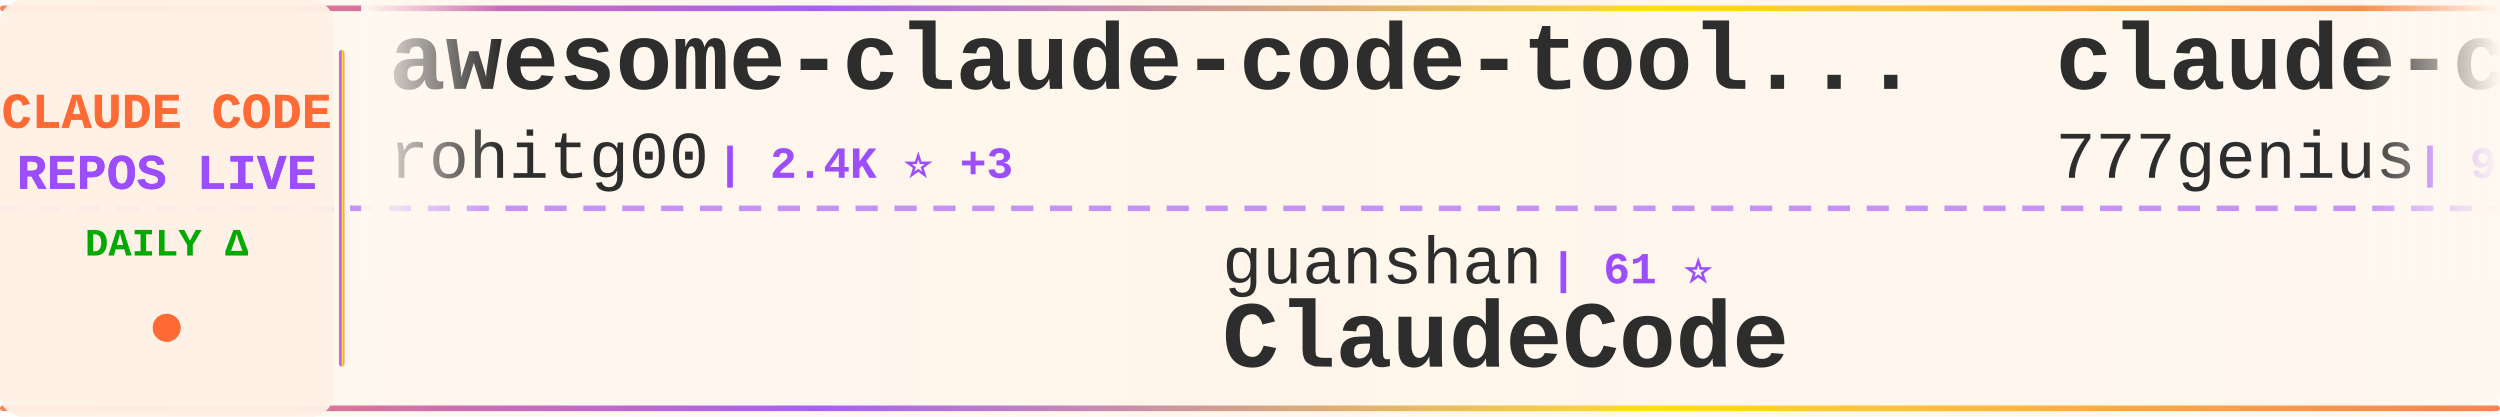
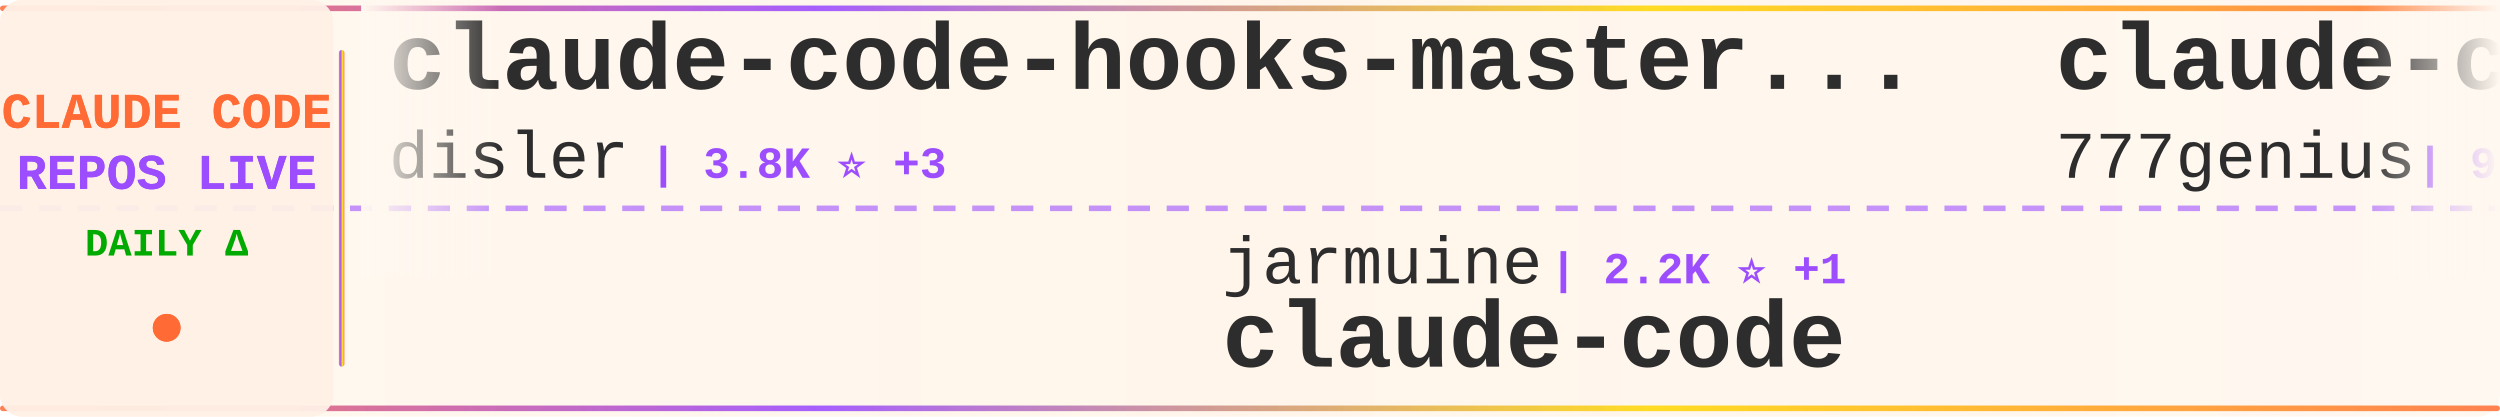
<svg xmlns="http://www.w3.org/2000/svg" width="900" height="150">
  <defs>
    <linearGradient id="tickerBg" x1="0%" y1="0%" x2="100%" y2="0%">
      <stop offset="0%" style="stop-color:#fff8f0;stop-opacity:0.98" />
      <stop offset="50%" style="stop-color:#fff5eb;stop-opacity:1" />
      <stop offset="100%" style="stop-color:#fff8f0;stop-opacity:0.98" />
    </linearGradient>
    <linearGradient id="borderGrad" x1="0%" y1="0%" x2="100%" y2="0%">
      <stop offset="0%" style="stop-color:#FF6B35;stop-opacity:0.85">
        <animate attributeName="stop-opacity" values="0.85;1;0.85" dur="2s" repeatCount="indefinite" />
      </stop>
      <stop offset="33%" style="stop-color:#9C4EFF;stop-opacity:0.9">
        <animate attributeName="stop-opacity" values="0.9;1;0.9" dur="2.2s" repeatCount="indefinite" />
      </stop>
      <stop offset="66%" style="stop-color:#FFD700;stop-opacity:0.85">
        <animate attributeName="stop-opacity" values="0.85;1;0.85" dur="1.8s" repeatCount="indefinite" />
      </stop>
      <stop offset="100%" style="stop-color:#FF6B35;stop-opacity:0.85">
        <animate attributeName="stop-opacity" values="0.85;1;0.85" dur="2s" repeatCount="indefinite" />
      </stop>
    </linearGradient>
    <filter id="textGlow">
      <feGaussianBlur stdDeviation="0.15" result="coloredBlur" />
      <feMerge>
        <feMergeNode in="coloredBlur" />
        <feMergeNode in="SourceGraphic" />
      </feMerge>
    </filter>
    <filter id="metricGlow">
      <feGaussianBlur stdDeviation="0.2" result="coloredBlur" />
      <feMerge>
        <feMergeNode in="coloredBlur" />
        <feMergeNode in="SourceGraphic" />
      </feMerge>
    </filter>
    <linearGradient id="leftFade" x1="0%" y1="0%" x2="100%" y2="0%">
      <stop offset="0%" style="stop-color:#fff8f0;stop-opacity:1" />
      <stop offset="100%" style="stop-color:#fff8f0;stop-opacity:0" />
    </linearGradient>
    <linearGradient id="rightFade" x1="0%" y1="0%" x2="100%" y2="0%">
      <stop offset="0%" style="stop-color:#fff8f0;stop-opacity:0" />
      <stop offset="100%" style="stop-color:#fff8f0;stop-opacity:1" />
    </linearGradient>
  </defs>
  <rect width="900" height="150" fill="url(#tickerBg)" rx="8" />
  <rect x="0" y="2" width="900" height="2" fill="url(#borderGrad)" rx="1" />
  <rect x="0" y="146" width="900" height="2" fill="url(#borderGrad)" rx="1" />
  <line x1="0" y1="75" x2="900" y2="75" stroke="#9C4EFF" stroke-width="2" stroke-dasharray="8 6" opacity="0.6" />
  <rect x="0" y="0" width="120" height="150" fill="#fff0e6" opacity="0.95" rx="8" />
  <text x="60" y="46" font-family="'Courier New', monospace" font-size="18" font-weight="bold" fill="#FF6B35" text-anchor="middle" filter="url(#textGlow)">
    CLAUDE CODE
  </text>
  <text x="60" y="68" font-family="'Courier New', monospace" font-size="18" font-weight="bold" fill="#9C4EFF" text-anchor="middle" filter="url(#textGlow)">
    REPOS LIVE
  </text>
  <text x="60" y="92" font-family="'Courier New', monospace" font-size="14" font-weight="bold" fill="#00aa00" text-anchor="middle">
    DAILY Δ
  </text>
  <circle cx="60" cy="118" r="5" fill="#FF6B35" filter="url(#metricGlow)">
    <animate attributeName="r" values="4;6;4" dur="1.5s" repeatCount="indefinite" />
    <animate attributeName="opacity" values="0.6;1;0.6" dur="1.5s" repeatCount="indefinite" />
  </circle>
  <rect x="122" y="18" width="2" height="114" fill="url(#borderGrad)" rx="1" />
  <clipPath id="tickerClip">
    <rect x="130" y="0" width="770" height="150" />
  </clipPath>
  <g clip-path="url(#tickerClip)">
    <g id="tickerItems">
      <animateTransform attributeName="transform" attributeType="XML" type="translate" from="0 0" to="-3000 0" dur="54s" repeatCount="indefinite" />
      <g transform="translate(0, 0)">
-         <text x="140" y="32" font-family="'Courier New', monospace" font-size="34" font-weight="bold" fill="#2d2d2d">awesome-claude-code-tool...</text>
-         <text x="140" y="64" font-family="'Courier New', monospace" font-size="24" font-weight="normal" fill="#2d2d2d" opacity="1.0">rohitg00</text>
-         <text x="258" y="64" font-family="'Courier New', monospace" font-size="16" font-weight="bold" fill="#9C4EFF"> | 2.4K ⭐ +3</text>
+         <text x="140" y="32" font-family="'Courier New', monospace" font-size="34" font-weight="bold" fill="#2d2d2d">claude-code-hooks-master...</text>
+         <text x="140" y="64" font-family="'Courier New', monospace" font-size="24" font-weight="normal" fill="#2d2d2d" opacity="1.0">disler</text>
+         <text x="234" y="64" font-family="'Courier New', monospace" font-size="16" font-weight="bold" fill="#9C4EFF"> | 3.8K ⭐ +3</text>
      </g>
      <g transform="translate(300, 0)">
-         <text x="140" y="102" font-family="'Courier New', monospace" font-size="24" font-weight="normal" fill="#2d2d2d" opacity="1.0">guanshan</text>
-         <text x="258" y="102" font-family="'Courier New', monospace" font-size="16" font-weight="bold" fill="#9C4EFF"> | 61 ⭐</text>
-         <text x="140" y="132" font-family="'Courier New', monospace" font-size="34" font-weight="bold" fill="#2d2d2d">ClaudeCode</text>
+         <text x="140" y="102" font-family="'Courier New', monospace" font-size="24" font-weight="normal" fill="#2d2d2d" opacity="1.0">jarmuine</text>
+         <text x="258" y="102" font-family="'Courier New', monospace" font-size="16" font-weight="bold" fill="#9C4EFF"> | 2.2K ⭐ +1</text>
+         <text x="140" y="132" font-family="'Courier New', monospace" font-size="34" font-weight="bold" fill="#2d2d2d">claude-code</text>
      </g>
      <g transform="translate(600, 0)">
        <text x="140" y="32" font-family="'Courier New', monospace" font-size="34" font-weight="bold" fill="#2d2d2d">claude-code-source-code</text>
        <text x="140" y="64" font-family="'Courier New', monospace" font-size="24" font-weight="normal" fill="#2d2d2d" opacity="1.0">777genius</text>
        <text x="270" y="64" font-family="'Courier New', monospace" font-size="16" font-weight="bold" fill="#9C4EFF"> | 920 ⭐ +1</text>
      </g>
      <g transform="translate(900, 0)">
-         <text x="140" y="102" font-family="'Courier New', monospace" font-size="24" font-weight="normal" fill="#2d2d2d" opacity="1.0">VILA-Lab</text>
-         <text x="258" y="102" font-family="'Courier New', monospace" font-size="16" font-weight="bold" fill="#9C4EFF"> | 2.0K ⭐ +7</text>
-         <text x="140" y="132" font-family="'Courier New', monospace" font-size="34" font-weight="bold" fill="#2d2d2d">Dive-into-Claude-Code</text>
+         <text x="140" y="102" font-family="'Courier New', monospace" font-size="24" font-weight="normal" fill="#2d2d2d" opacity="1.0">AICoderTudou</text>
+         <text x="306" y="102" font-family="'Courier New', monospace" font-size="16" font-weight="bold" fill="#9C4EFF"> | 497 ⭐</text>
+         <text x="140" y="132" font-family="'Courier New', monospace" font-size="34" font-weight="bold" fill="#2d2d2d">claude-code-tudou</text>
      </g>
      <g transform="translate(1200, 0)">
-         <text x="140" y="32" font-family="'Courier New', monospace" font-size="34" font-weight="bold" fill="#2d2d2d">claude-code</text>
-         <text x="140" y="64" font-family="'Courier New', monospace" font-size="24" font-weight="normal" fill="#2d2d2d" opacity="1.0">T-Lab-CUHKSZ</text>
-         <text x="306" y="64" font-family="'Courier New', monospace" font-size="16" font-weight="bold" fill="#9C4EFF"> | 326 ⭐</text>
+         <text x="140" y="32" font-family="'Courier New', monospace" font-size="34" font-weight="bold" fill="#2d2d2d">claude-code-book</text>
+         <text x="140" y="64" font-family="'Courier New', monospace" font-size="24" font-weight="normal" fill="#2d2d2d" opacity="1.0">lintsinghua</text>
+         <text x="294" y="64" font-family="'Courier New', monospace" font-size="16" font-weight="bold" fill="#9C4EFF"> | 4.0K ⭐ +4</text>
      </g>
      <g transform="translate(1500, 0)">
-         <text x="140" y="102" font-family="'Courier New', monospace" font-size="24" font-weight="normal" fill="#2d2d2d" opacity="1.0">andrew-kramer-inno</text>
-         <text x="378" y="102" font-family="'Courier New', monospace" font-size="16" font-weight="bold" fill="#9C4EFF"> | 595 ⭐</text>
-         <text x="140" y="132" font-family="'Courier New', monospace" font-size="34" font-weight="bold" fill="#2d2d2d">claude-code-source-build</text>
+         <text x="140" y="102" font-family="'Courier New', monospace" font-size="24" font-weight="normal" fill="#2d2d2d" opacity="1.0">FlorianBruniaux</text>
+         <text x="342" y="102" font-family="'Courier New', monospace" font-size="16" font-weight="bold" fill="#9C4EFF"> | 5.5K ⭐ +8</text>
+         <text x="140" y="132" font-family="'Courier New', monospace" font-size="34" font-weight="bold" fill="#2d2d2d">claude-code-ultimate-gui...</text>
      </g>
      <g transform="translate(1800, 0)">
-         <text x="140" y="32" font-family="'Courier New', monospace" font-size="34" font-weight="bold" fill="#2d2d2d">claude-code-sourcemap</text>
-         <text x="140" y="64" font-family="'Courier New', monospace" font-size="24" font-weight="normal" fill="#2d2d2d" opacity="1.0">ChinaSiro</text>
-         <text x="270" y="64" font-family="'Courier New', monospace" font-size="16" font-weight="bold" fill="#9C4EFF"> | 9.6K ⭐ +3</text>
+         <text x="140" y="32" font-family="'Courier New', monospace" font-size="34" font-weight="bold" fill="#2d2d2d">ralph-claude-code</text>
+         <text x="140" y="64" font-family="'Courier New', monospace" font-size="24" font-weight="normal" fill="#2d2d2d" opacity="1.0">frankbria</text>
+         <text x="270" y="64" font-family="'Courier New', monospace" font-size="16" font-weight="bold" fill="#9C4EFF"> | 9.6K ⭐ +5</text>
      </g>
      <g transform="translate(2100, 0)">
-         <text x="140" y="102" font-family="'Courier New', monospace" font-size="24" font-weight="normal" fill="#2d2d2d" opacity="1.0">hangsman</text>
-         <text x="258" y="102" font-family="'Courier New', monospace" font-size="16" font-weight="bold" fill="#9C4EFF"> | 788 ⭐</text>
+         <text x="140" y="102" font-family="'Courier New', monospace" font-size="24" font-weight="normal" fill="#2d2d2d" opacity="1.0">JrCx7scC</text>
+         <text x="258" y="102" font-family="'Courier New', monospace" font-size="16" font-weight="bold" fill="#9C4EFF"> | 371 ⭐</text>
        <text x="140" y="132" font-family="'Courier New', monospace" font-size="34" font-weight="bold" fill="#2d2d2d">claude-code-source</text>
      </g>
      <g transform="translate(2400, 0)">
-         <text x="140" y="32" font-family="'Courier New', monospace" font-size="34" font-weight="bold" fill="#2d2d2d">claude-code-proxy</text>
-         <text x="140" y="64" font-family="'Courier New', monospace" font-size="24" font-weight="normal" fill="#2d2d2d" opacity="1.0">1rgs</text>
-         <text x="210" y="64" font-family="'Courier New', monospace" font-size="16" font-weight="bold" fill="#9C4EFF"> | 3.7K ⭐ +3</text>
+         <text x="140" y="32" font-family="'Courier New', monospace" font-size="34" font-weight="bold" fill="#2d2d2d">claude-code-engineering</text>
+         <text x="140" y="64" font-family="'Courier New', monospace" font-size="24" font-weight="normal" fill="#2d2d2d" opacity="1.0">huangjia2019</text>
+         <text x="306" y="64" font-family="'Courier New', monospace" font-size="16" font-weight="bold" fill="#9C4EFF"> | 996 ⭐ +3</text>
      </g>
      <g transform="translate(2700, 0)">
-         <text x="140" y="102" font-family="'Courier New', monospace" font-size="24" font-weight="normal" fill="#2d2d2d" opacity="1.0">pedrohcgs</text>
-         <text x="270" y="102" font-family="'Courier New', monospace" font-size="16" font-weight="bold" fill="#9C4EFF"> | 1.4K ⭐ +2</text>
-         <text x="140" y="132" font-family="'Courier New', monospace" font-size="34" font-weight="bold" fill="#2d2d2d">claude-code-my-workflow</text>
+         <text x="140" y="102" font-family="'Courier New', monospace" font-size="24" font-weight="normal" fill="#2d2d2d" opacity="1.0">https-deeplearning-ai</text>
+         <text x="414" y="102" font-family="'Courier New', monospace" font-size="16" font-weight="bold" fill="#9C4EFF"> | 535 ⭐</text>
+         <text x="140" y="132" font-family="'Courier New', monospace" font-size="34" font-weight="bold" fill="#2d2d2d">sc-claude-code-files</text>
      </g>
      <g transform="translate(3000, 0)">
-         <text x="140" y="32" font-family="'Courier New', monospace" font-size="34" font-weight="bold" fill="#2d2d2d">awesome-claude-code-tool...</text>
-         <text x="140" y="64" font-family="'Courier New', monospace" font-size="24" font-weight="normal" fill="#2d2d2d" opacity="1.0">rohitg00</text>
-         <text x="258" y="64" font-family="'Courier New', monospace" font-size="16" font-weight="bold" fill="#9C4EFF"> | 2.4K ⭐ +3</text>
+         <text x="140" y="32" font-family="'Courier New', monospace" font-size="34" font-weight="bold" fill="#2d2d2d">claude-code-hooks-master...</text>
+         <text x="140" y="64" font-family="'Courier New', monospace" font-size="24" font-weight="normal" fill="#2d2d2d" opacity="1.0">disler</text>
+         <text x="234" y="64" font-family="'Courier New', monospace" font-size="16" font-weight="bold" fill="#9C4EFF"> | 3.8K ⭐ +3</text>
      </g>
      <g transform="translate(3300, 0)">
-         <text x="140" y="102" font-family="'Courier New', monospace" font-size="24" font-weight="normal" fill="#2d2d2d" opacity="1.0">guanshan</text>
-         <text x="258" y="102" font-family="'Courier New', monospace" font-size="16" font-weight="bold" fill="#9C4EFF"> | 61 ⭐</text>
-         <text x="140" y="132" font-family="'Courier New', monospace" font-size="34" font-weight="bold" fill="#2d2d2d">ClaudeCode</text>
+         <text x="140" y="102" font-family="'Courier New', monospace" font-size="24" font-weight="normal" fill="#2d2d2d" opacity="1.0">jarmuine</text>
+         <text x="258" y="102" font-family="'Courier New', monospace" font-size="16" font-weight="bold" fill="#9C4EFF"> | 2.2K ⭐ +1</text>
+         <text x="140" y="132" font-family="'Courier New', monospace" font-size="34" font-weight="bold" fill="#2d2d2d">claude-code</text>
      </g>
      <g transform="translate(3600, 0)">
        <text x="140" y="32" font-family="'Courier New', monospace" font-size="34" font-weight="bold" fill="#2d2d2d">claude-code-source-code</text>
        <text x="140" y="64" font-family="'Courier New', monospace" font-size="24" font-weight="normal" fill="#2d2d2d" opacity="1.0">777genius</text>
        <text x="270" y="64" font-family="'Courier New', monospace" font-size="16" font-weight="bold" fill="#9C4EFF"> | 920 ⭐ +1</text>
      </g>
      <g transform="translate(3900, 0)">
-         <text x="140" y="102" font-family="'Courier New', monospace" font-size="24" font-weight="normal" fill="#2d2d2d" opacity="1.0">VILA-Lab</text>
-         <text x="258" y="102" font-family="'Courier New', monospace" font-size="16" font-weight="bold" fill="#9C4EFF"> | 2.0K ⭐ +7</text>
-         <text x="140" y="132" font-family="'Courier New', monospace" font-size="34" font-weight="bold" fill="#2d2d2d">Dive-into-Claude-Code</text>
+         <text x="140" y="102" font-family="'Courier New', monospace" font-size="24" font-weight="normal" fill="#2d2d2d" opacity="1.0">AICoderTudou</text>
+         <text x="306" y="102" font-family="'Courier New', monospace" font-size="16" font-weight="bold" fill="#9C4EFF"> | 497 ⭐</text>
+         <text x="140" y="132" font-family="'Courier New', monospace" font-size="34" font-weight="bold" fill="#2d2d2d">claude-code-tudou</text>
      </g>
    </g>
  </g>
  <rect x="130" y="0" width="50" height="100" fill="url(#leftFade)" />
  <rect x="850" y="0" width="50" height="100" fill="url(#rightFade)" />
</svg>
